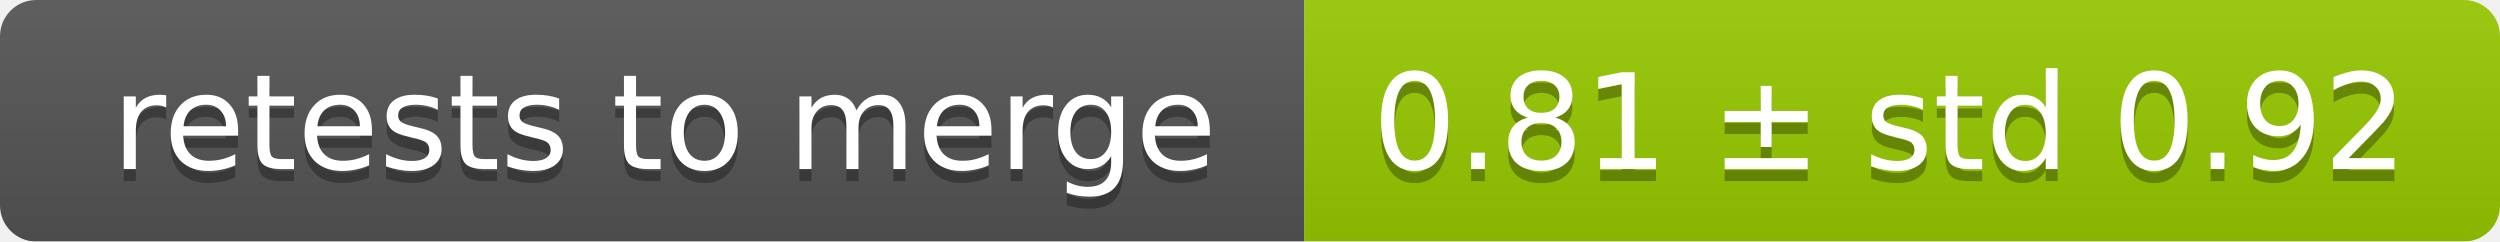
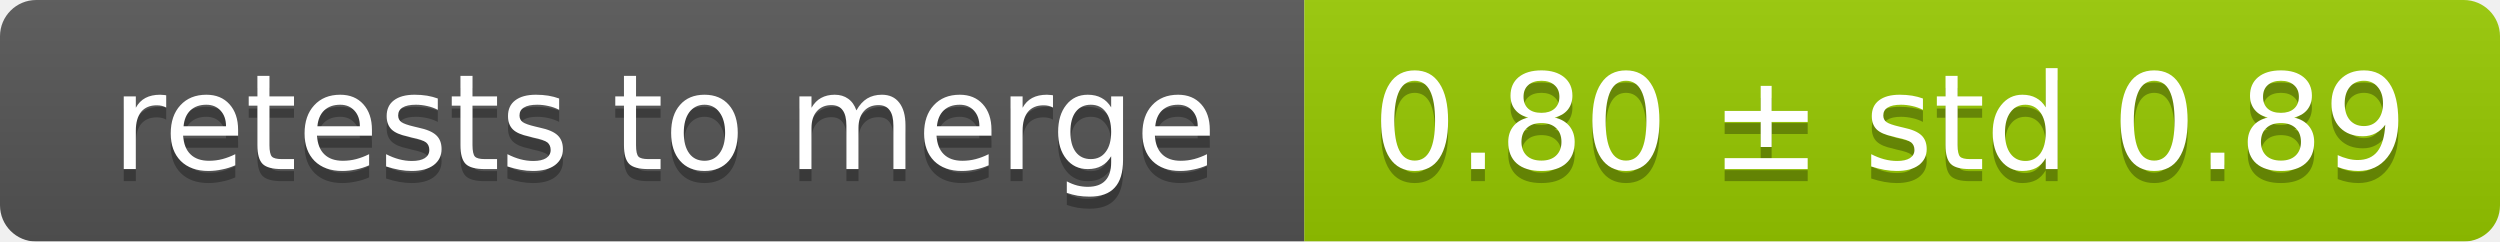
<svg xmlns="http://www.w3.org/2000/svg" width="207" height="20">
  <linearGradient id="smooth" x2="0" y2="100%">
    <stop offset="0" stop-color="#bbb" stop-opacity=".1" />
    <stop offset="1" stop-opacity=".1" />
  </linearGradient>
  <mask id="round">
    <rect width="207" height="20" rx="3" fill="#fff" />
  </mask>
  <g mask="url(#round)">
    <rect width="108" height="20" fill="#555" />
    <rect x="108" width="99" height="20" fill="#97ca00" />
    <rect width="207" height="20" fill="url(#smooth)" />
  </g>
  <g fill="#fff" text-anchor="middle" font-family="DejaVu Sans,Verdana,Geneva,sans-serif" font-size="11">
    <text x="55" y="15" fill="#010101" fill-opacity=".3">retests to merge</text>
    <text x="55" y="14">retests to merge</text>
-     <text x="156.5" y="15" fill="#010101" fill-opacity=".3">0.81 ± std 0.92</text>
-     <text x="156.5" y="14">0.81 ± std 0.92</text>
+     <text x="156.5" y="15" fill="#010101" fill-opacity=".3">0.80 ± std 0.89</text>
+     <text x="156.5" y="14">0.80 ± std 0.89</text>
  </g>
</svg>
